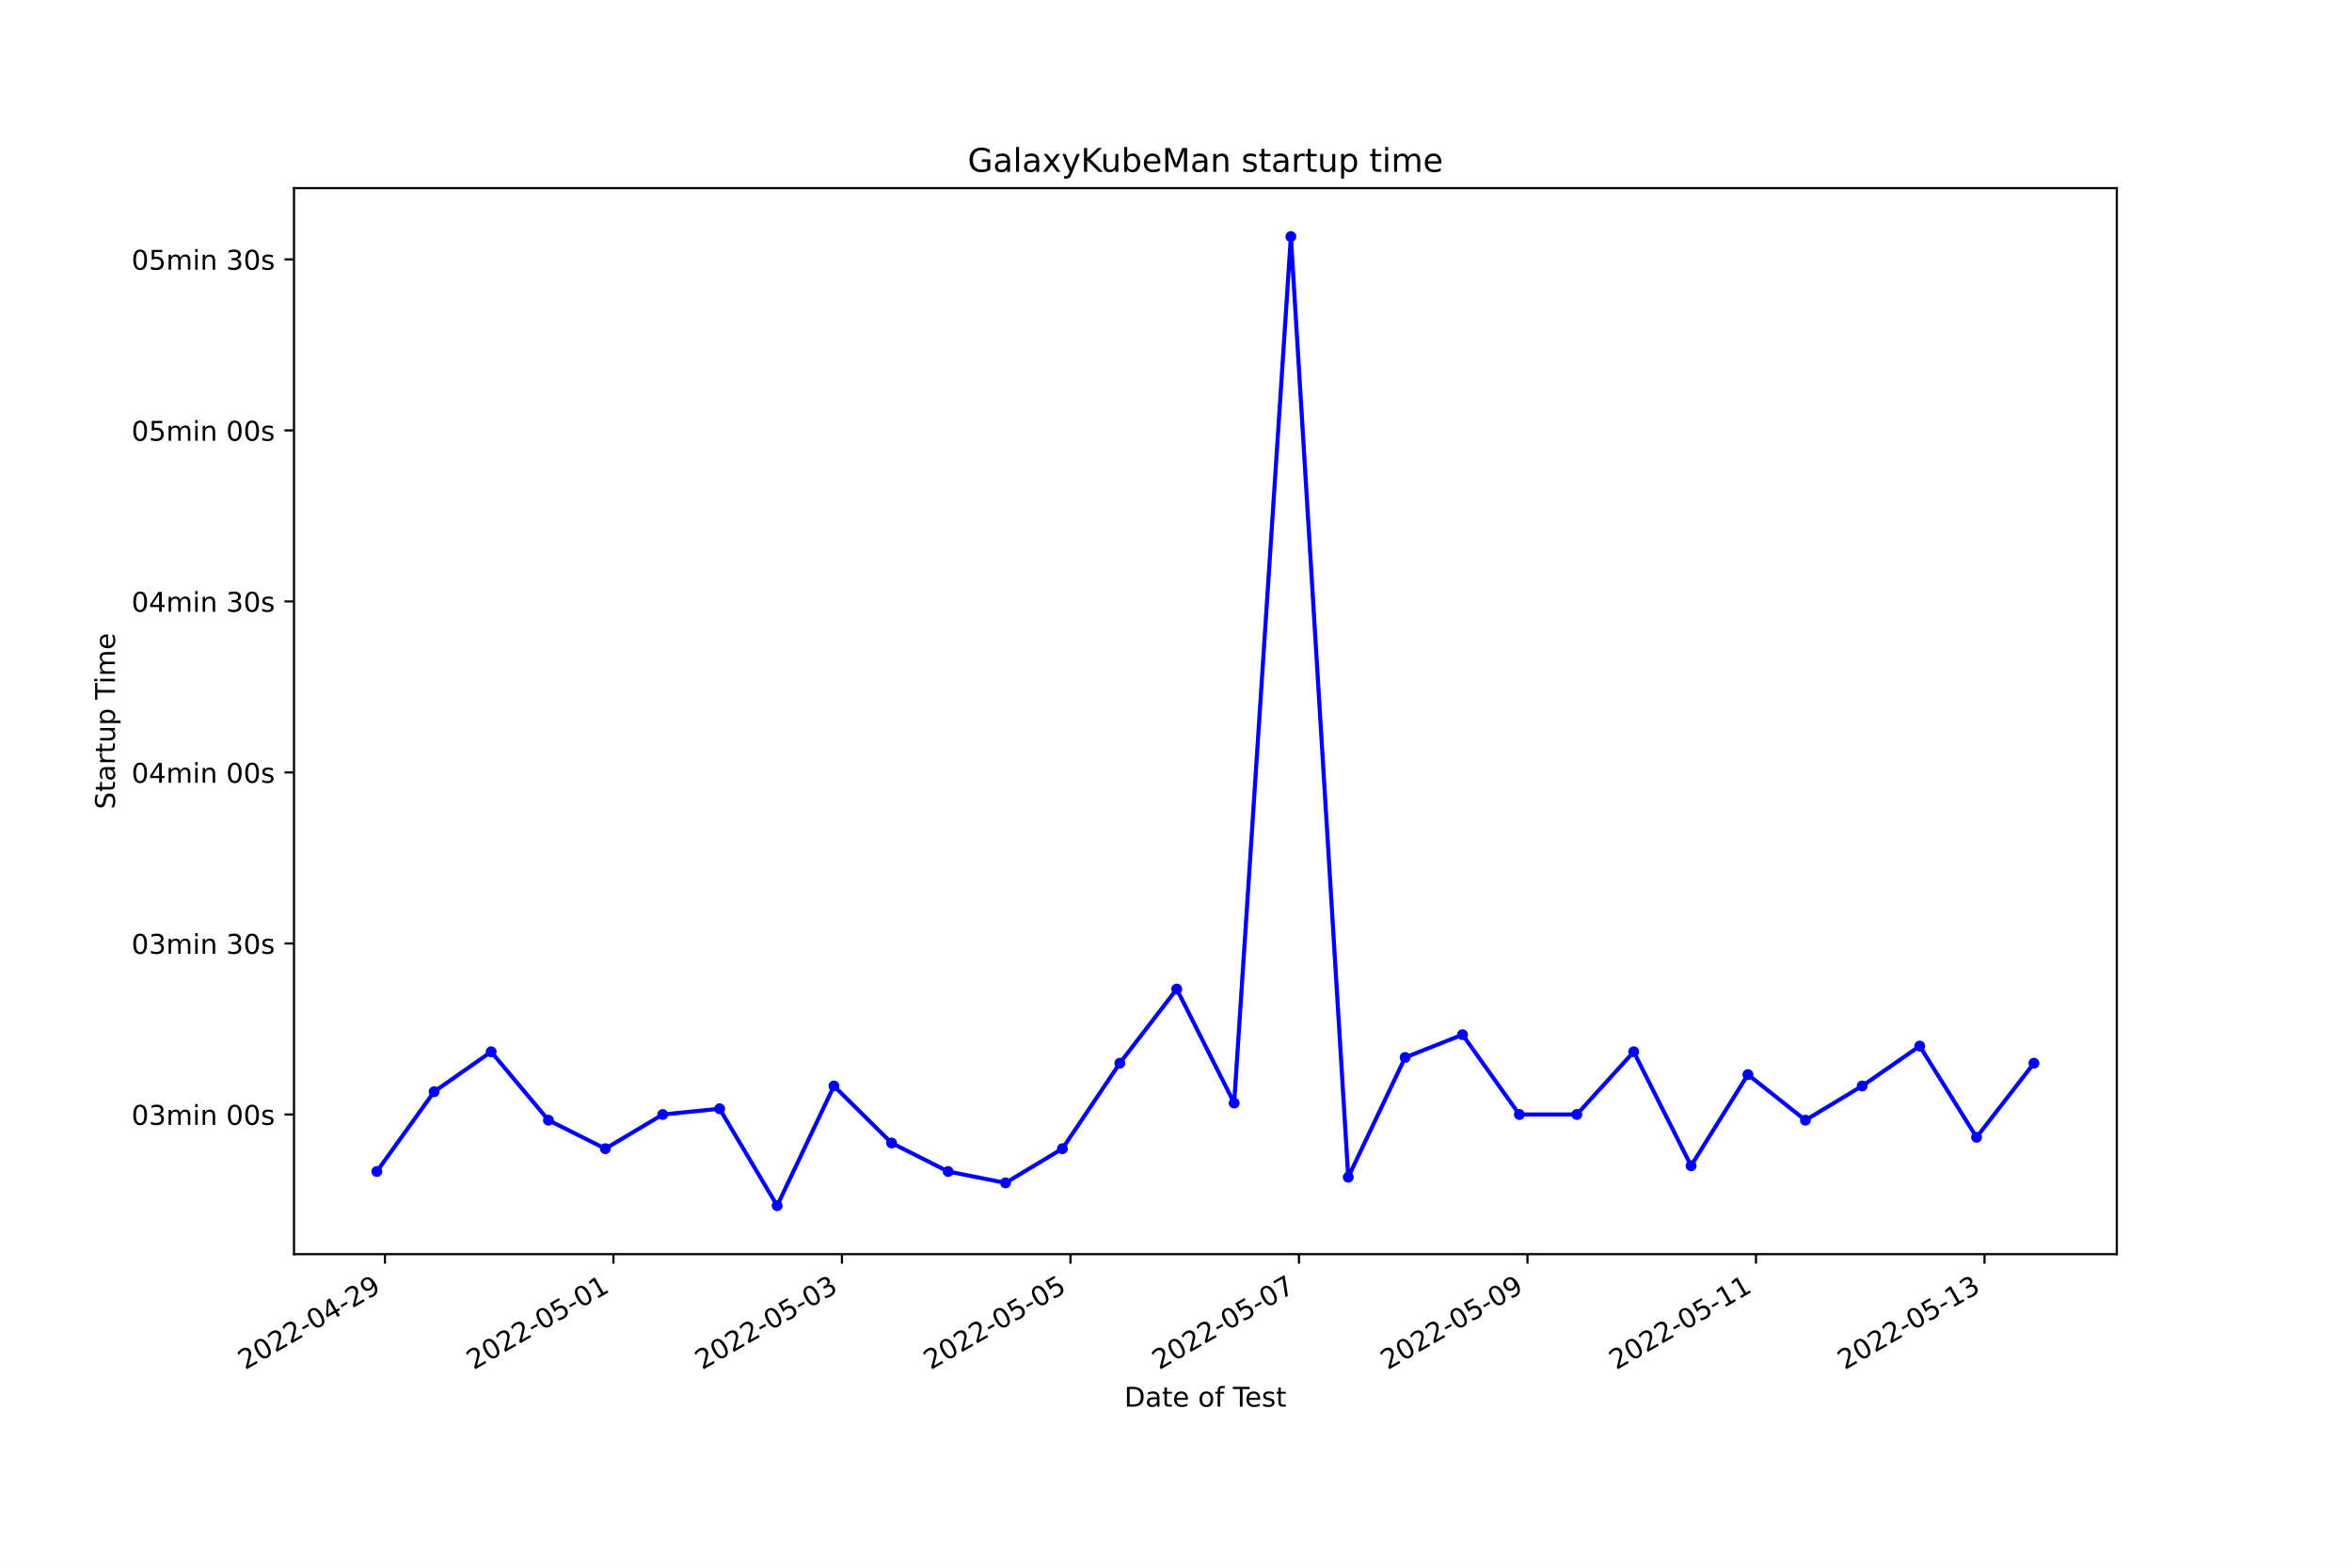
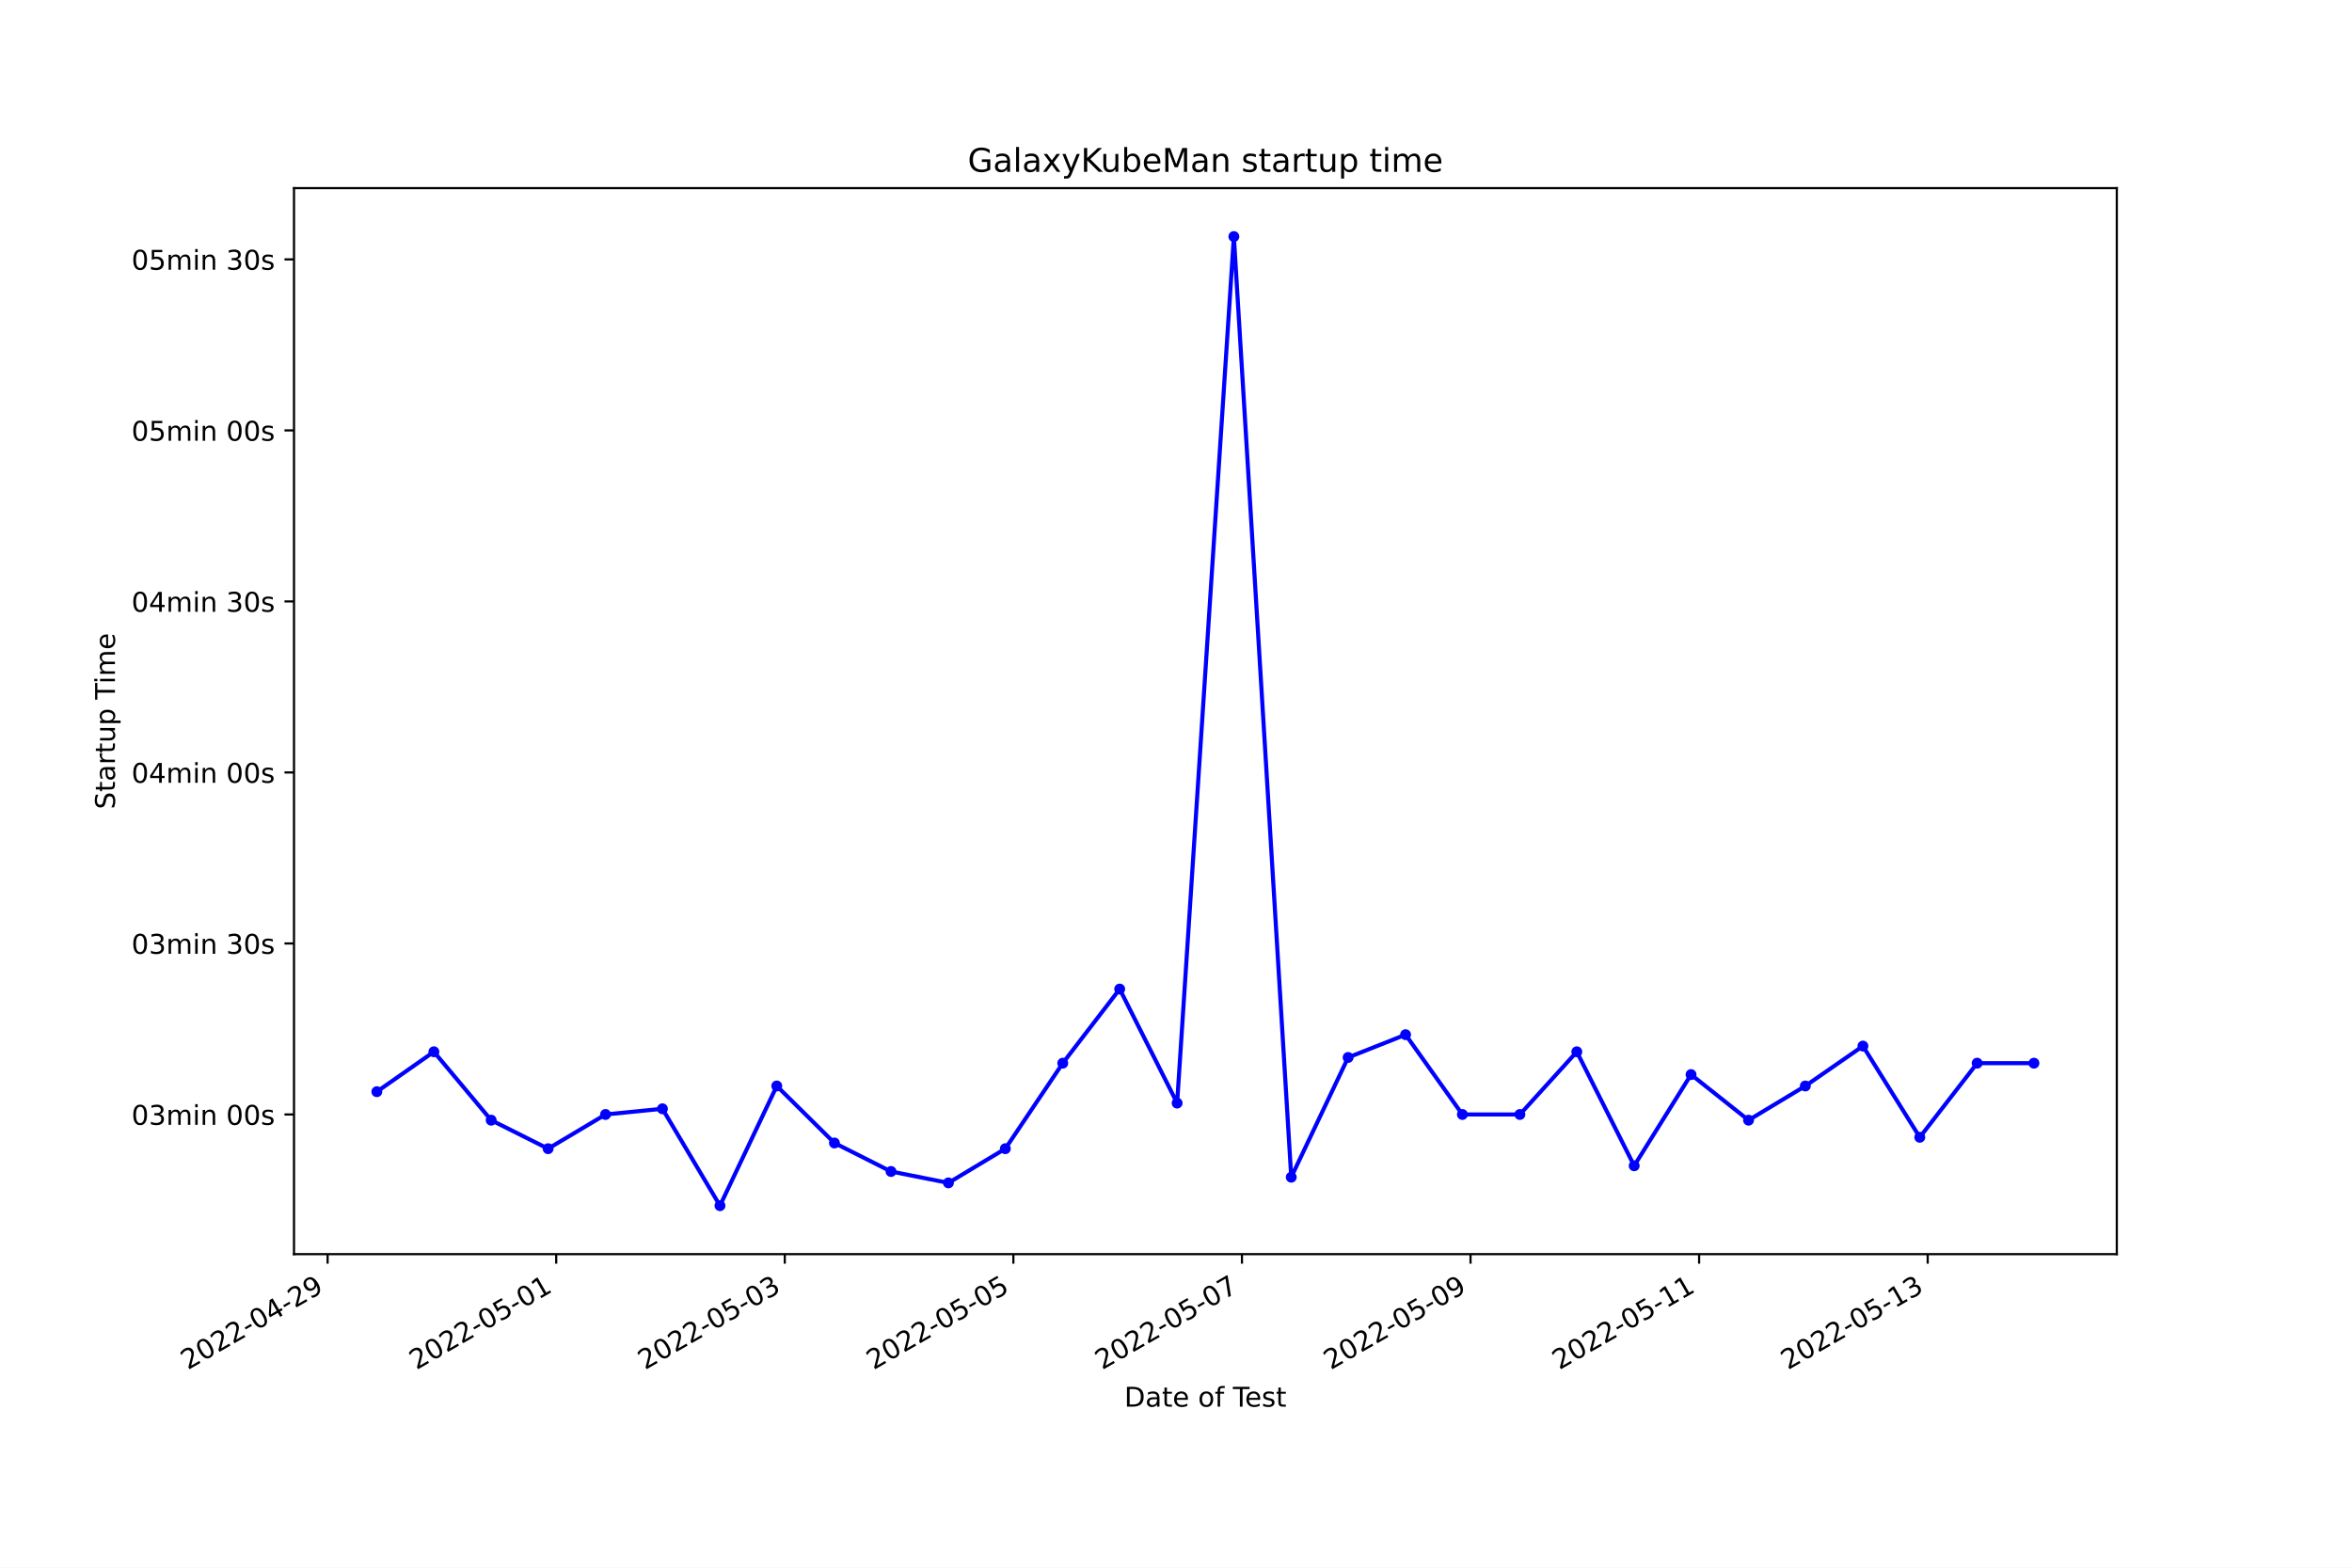
<svg xmlns="http://www.w3.org/2000/svg" xmlns:xlink="http://www.w3.org/1999/xlink" width="864pt" height="576pt" viewBox="0 0 864 576" version="1.1">
  <defs>
    <style type="text/css">*{stroke-linejoin: round; stroke-linecap: butt}</style>
  </defs>
  <g id="figure_1">
    <g id="patch_1">
      <path d="M 0 576  L 864 576  L 864 0  L 0 0  z " style="fill: #ffffff" />
    </g>
    <g id="axes_1">
      <g id="patch_2">
        <path d="M 108 460.8  L 777.6 460.8  L 777.6 69.12  L 108 69.12  z " style="fill: #ffffff" />
      </g>
      <g id="matplotlib.axis_1">
        <g id="xtick_1">
          <g id="line2d_1">
            <defs>
-               <path id="m12a37b051e" d="M 0 0  L 0 3.5  " style="stroke: #000000; stroke-width: 0.8" />
+               <path id="m18c5732f9f" d="M 0 0  L 0 3.5  " style="stroke: #000000; stroke-width: 0.8" />
            </defs>
            <g>
-               <use xlink:href="#m12a37b051e" x="141.403" y="460.8" style="stroke: #000000; stroke-width: 0.8" />
+               <use xlink:href="#m18c5732f9f" x="120.35" y="460.8" style="stroke: #000000; stroke-width: 0.8" />
            </g>
          </g>
          <g id="text_1">
-             <g transform="translate(90.03356 503.4383)rotate(-30)scale(0.1 -0.1)">
+             <g transform="translate(68.98043 503.4383)rotate(-30)scale(0.1 -0.1)">
              <defs>
                <path id="DejaVuSans-32" d="M 1228 531  L 3431 531  L 3431 0  L 469 0  L 469 531  Q 828 903 1448 1529  Q 2069 2156 2228 2338  Q 2531 2678 2651 2914  Q 2772 3150 2772 3378  Q 2772 3750 2511 3984  Q 2250 4219 1831 4219  Q 1534 4219 1204 4116  Q 875 4013 500 3803  L 500 4441  Q 881 4594 1212 4672  Q 1544 4750 1819 4750  Q 2544 4750 2975 4387  Q 3406 4025 3406 3419  Q 3406 3131 3298 2873  Q 3191 2616 2906 2266  Q 2828 2175 2409 1742  Q 1991 1309 1228 531  z " transform="scale(0.015625)" />
                <path id="DejaVuSans-30" d="M 2034 4250  Q 1547 4250 1301 3770  Q 1056 3291 1056 2328  Q 1056 1369 1301 889  Q 1547 409 2034 409  Q 2525 409 2770 889  Q 3016 1369 3016 2328  Q 3016 3291 2770 3770  Q 2525 4250 2034 4250  z M 2034 4750  Q 2819 4750 3233 4129  Q 3647 3509 3647 2328  Q 3647 1150 3233 529  Q 2819 -91 2034 -91  Q 1250 -91 836 529  Q 422 1150 422 2328  Q 422 3509 836 4129  Q 1250 4750 2034 4750  z " transform="scale(0.015625)" />
                <path id="DejaVuSans-2d" d="M 313 2009  L 1997 2009  L 1997 1497  L 313 1497  L 313 2009  z " transform="scale(0.015625)" />
                <path id="DejaVuSans-34" d="M 2419 4116  L 825 1625  L 2419 1625  L 2419 4116  z M 2253 4666  L 3047 4666  L 3047 1625  L 3713 1625  L 3713 1100  L 3047 1100  L 3047 0  L 2419 0  L 2419 1100  L 313 1100  L 313 1709  L 2253 4666  z " transform="scale(0.015625)" />
                <path id="DejaVuSans-39" d="M 703 97  L 703 672  Q 941 559 1184 500  Q 1428 441 1663 441  Q 2288 441 2617 861  Q 2947 1281 2994 2138  Q 2813 1869 2534 1725  Q 2256 1581 1919 1581  Q 1219 1581 811 2004  Q 403 2428 403 3163  Q 403 3881 828 4315  Q 1253 4750 1959 4750  Q 2769 4750 3195 4129  Q 3622 3509 3622 2328  Q 3622 1225 3098 567  Q 2575 -91 1691 -91  Q 1453 -91 1209 -44  Q 966 3 703 97  z M 1959 2075  Q 2384 2075 2632 2365  Q 2881 2656 2881 3163  Q 2881 3666 2632 3958  Q 2384 4250 1959 4250  Q 1534 4250 1286 3958  Q 1038 3666 1038 3163  Q 1038 2656 1286 2365  Q 1534 2075 1959 2075  z " transform="scale(0.015625)" />
              </defs>
              <use xlink:href="#DejaVuSans-32" />
              <use xlink:href="#DejaVuSans-30" x="63.623" />
              <use xlink:href="#DejaVuSans-32" x="127.246" />
              <use xlink:href="#DejaVuSans-32" x="190.869" />
              <use xlink:href="#DejaVuSans-2d" x="254.492" />
              <use xlink:href="#DejaVuSans-30" x="290.576" />
              <use xlink:href="#DejaVuSans-34" x="354.199" />
              <use xlink:href="#DejaVuSans-2d" x="417.822" />
              <use xlink:href="#DejaVuSans-32" x="453.906" />
              <use xlink:href="#DejaVuSans-39" x="517.529" />
            </g>
          </g>
        </g>
        <g id="xtick_2">
          <g id="line2d_2">
            <g>
-               <use xlink:href="#m12a37b051e" x="225.346" y="460.8" style="stroke: #000000; stroke-width: 0.8" />
+               <use xlink:href="#m18c5732f9f" x="204.319" y="460.8" style="stroke: #000000; stroke-width: 0.8" />
            </g>
          </g>
          <g id="text_2">
-             <g transform="translate(173.9761 503.4383)rotate(-30)scale(0.1 -0.1)">
+             <g transform="translate(152.9499 503.4383)rotate(-30)scale(0.1 -0.1)">
              <defs>
                <path id="DejaVuSans-35" d="M 691 4666  L 3169 4666  L 3169 4134  L 1269 4134  L 1269 2991  Q 1406 3038 1543 3061  Q 1681 3084 1819 3084  Q 2600 3084 3056 2656  Q 3513 2228 3513 1497  Q 3513 744 3044 326  Q 2575 -91 1722 -91  Q 1428 -91 1123 -41  Q 819 9 494 109  L 494 744  Q 775 591 1075 516  Q 1375 441 1709 441  Q 2250 441 2565 725  Q 2881 1009 2881 1497  Q 2881 1984 2565 2268  Q 2250 2553 1709 2553  Q 1456 2553 1204 2497  Q 953 2441 691 2322  L 691 4666  z " transform="scale(0.015625)" />
                <path id="DejaVuSans-31" d="M 794 531  L 1825 531  L 1825 4091  L 703 3866  L 703 4441  L 1819 4666  L 2450 4666  L 2450 531  L 3481 531  L 3481 0  L 794 0  L 794 531  z " transform="scale(0.015625)" />
              </defs>
              <use xlink:href="#DejaVuSans-32" />
              <use xlink:href="#DejaVuSans-30" x="63.623" />
              <use xlink:href="#DejaVuSans-32" x="127.246" />
              <use xlink:href="#DejaVuSans-32" x="190.869" />
              <use xlink:href="#DejaVuSans-2d" x="254.492" />
              <use xlink:href="#DejaVuSans-30" x="290.576" />
              <use xlink:href="#DejaVuSans-35" x="354.199" />
              <use xlink:href="#DejaVuSans-2d" x="417.822" />
              <use xlink:href="#DejaVuSans-30" x="453.906" />
              <use xlink:href="#DejaVuSans-31" x="517.529" />
            </g>
          </g>
        </g>
        <g id="xtick_3">
          <g id="line2d_3">
            <g>
-               <use xlink:href="#m12a37b051e" x="309.288" y="460.8" style="stroke: #000000; stroke-width: 0.8" />
+               <use xlink:href="#m18c5732f9f" x="288.289" y="460.8" style="stroke: #000000; stroke-width: 0.8" />
            </g>
          </g>
          <g id="text_3">
-             <g transform="translate(257.9187 503.4383)rotate(-30)scale(0.1 -0.1)">
+             <g transform="translate(236.9194 503.4383)rotate(-30)scale(0.1 -0.1)">
              <defs>
                <path id="DejaVuSans-33" d="M 2597 2516  Q 3050 2419 3304 2112  Q 3559 1806 3559 1356  Q 3559 666 3084 287  Q 2609 -91 1734 -91  Q 1441 -91 1130 -33  Q 819 25 488 141  L 488 750  Q 750 597 1062 519  Q 1375 441 1716 441  Q 2309 441 2620 675  Q 2931 909 2931 1356  Q 2931 1769 2642 2001  Q 2353 2234 1838 2234  L 1294 2234  L 1294 2753  L 1863 2753  Q 2328 2753 2575 2939  Q 2822 3125 2822 3475  Q 2822 3834 2567 4026  Q 2313 4219 1838 4219  Q 1578 4219 1281 4162  Q 984 4106 628 3988  L 628 4550  Q 988 4650 1302 4700  Q 1616 4750 1894 4750  Q 2613 4750 3031 4423  Q 3450 4097 3450 3541  Q 3450 3153 3228 2886  Q 3006 2619 2597 2516  z " transform="scale(0.015625)" />
              </defs>
              <use xlink:href="#DejaVuSans-32" />
              <use xlink:href="#DejaVuSans-30" x="63.623" />
              <use xlink:href="#DejaVuSans-32" x="127.246" />
              <use xlink:href="#DejaVuSans-32" x="190.869" />
              <use xlink:href="#DejaVuSans-2d" x="254.492" />
              <use xlink:href="#DejaVuSans-30" x="290.576" />
              <use xlink:href="#DejaVuSans-35" x="354.199" />
              <use xlink:href="#DejaVuSans-2d" x="417.822" />
              <use xlink:href="#DejaVuSans-30" x="453.906" />
              <use xlink:href="#DejaVuSans-33" x="517.529" />
            </g>
          </g>
        </g>
        <g id="xtick_4">
          <g id="line2d_4">
            <g>
-               <use xlink:href="#m12a37b051e" x="393.231" y="460.8" style="stroke: #000000; stroke-width: 0.8" />
+               <use xlink:href="#m18c5732f9f" x="372.258" y="460.8" style="stroke: #000000; stroke-width: 0.8" />
            </g>
          </g>
          <g id="text_4">
-             <g transform="translate(341.8612 503.4383)rotate(-30)scale(0.1 -0.1)">
+             <g transform="translate(320.8889 503.4383)rotate(-30)scale(0.1 -0.1)">
              <use xlink:href="#DejaVuSans-32" />
              <use xlink:href="#DejaVuSans-30" x="63.623" />
              <use xlink:href="#DejaVuSans-32" x="127.246" />
              <use xlink:href="#DejaVuSans-32" x="190.869" />
              <use xlink:href="#DejaVuSans-2d" x="254.492" />
              <use xlink:href="#DejaVuSans-30" x="290.576" />
              <use xlink:href="#DejaVuSans-35" x="354.199" />
              <use xlink:href="#DejaVuSans-2d" x="417.822" />
              <use xlink:href="#DejaVuSans-30" x="453.906" />
              <use xlink:href="#DejaVuSans-35" x="517.529" />
            </g>
          </g>
        </g>
        <g id="xtick_5">
          <g id="line2d_5">
            <g>
-               <use xlink:href="#m12a37b051e" x="477.173" y="460.8" style="stroke: #000000; stroke-width: 0.8" />
+               <use xlink:href="#m18c5732f9f" x="456.228" y="460.8" style="stroke: #000000; stroke-width: 0.8" />
            </g>
          </g>
          <g id="text_5">
-             <g transform="translate(425.8038 503.4383)rotate(-30)scale(0.1 -0.1)">
+             <g transform="translate(404.8584 503.4383)rotate(-30)scale(0.1 -0.1)">
              <defs>
                <path id="DejaVuSans-37" d="M 525 4666  L 3525 4666  L 3525 4397  L 1831 0  L 1172 0  L 2766 4134  L 525 4134  L 525 4666  z " transform="scale(0.015625)" />
              </defs>
              <use xlink:href="#DejaVuSans-32" />
              <use xlink:href="#DejaVuSans-30" x="63.623" />
              <use xlink:href="#DejaVuSans-32" x="127.246" />
              <use xlink:href="#DejaVuSans-32" x="190.869" />
              <use xlink:href="#DejaVuSans-2d" x="254.492" />
              <use xlink:href="#DejaVuSans-30" x="290.576" />
              <use xlink:href="#DejaVuSans-35" x="354.199" />
              <use xlink:href="#DejaVuSans-2d" x="417.822" />
              <use xlink:href="#DejaVuSans-30" x="453.906" />
              <use xlink:href="#DejaVuSans-37" x="517.529" />
            </g>
          </g>
        </g>
        <g id="xtick_6">
          <g id="line2d_6">
            <g>
-               <use xlink:href="#m12a37b051e" x="561.116" y="460.8" style="stroke: #000000; stroke-width: 0.8" />
+               <use xlink:href="#m18c5732f9f" x="540.197" y="460.8" style="stroke: #000000; stroke-width: 0.8" />
            </g>
          </g>
          <g id="text_6">
-             <g transform="translate(509.7463 503.4383)rotate(-30)scale(0.1 -0.1)">
+             <g transform="translate(488.8279 503.4383)rotate(-30)scale(0.1 -0.1)">
              <use xlink:href="#DejaVuSans-32" />
              <use xlink:href="#DejaVuSans-30" x="63.623" />
              <use xlink:href="#DejaVuSans-32" x="127.246" />
              <use xlink:href="#DejaVuSans-32" x="190.869" />
              <use xlink:href="#DejaVuSans-2d" x="254.492" />
              <use xlink:href="#DejaVuSans-30" x="290.576" />
              <use xlink:href="#DejaVuSans-35" x="354.199" />
              <use xlink:href="#DejaVuSans-2d" x="417.822" />
              <use xlink:href="#DejaVuSans-30" x="453.906" />
              <use xlink:href="#DejaVuSans-39" x="517.529" />
            </g>
          </g>
        </g>
        <g id="xtick_7">
          <g id="line2d_7">
            <g>
-               <use xlink:href="#m12a37b051e" x="645.058" y="460.8" style="stroke: #000000; stroke-width: 0.8" />
+               <use xlink:href="#m18c5732f9f" x="624.167" y="460.8" style="stroke: #000000; stroke-width: 0.8" />
            </g>
          </g>
          <g id="text_7">
-             <g transform="translate(593.6889 503.4383)rotate(-30)scale(0.1 -0.1)">
+             <g transform="translate(572.7974 503.4383)rotate(-30)scale(0.1 -0.1)">
              <use xlink:href="#DejaVuSans-32" />
              <use xlink:href="#DejaVuSans-30" x="63.623" />
              <use xlink:href="#DejaVuSans-32" x="127.246" />
              <use xlink:href="#DejaVuSans-32" x="190.869" />
              <use xlink:href="#DejaVuSans-2d" x="254.492" />
              <use xlink:href="#DejaVuSans-30" x="290.576" />
              <use xlink:href="#DejaVuSans-35" x="354.199" />
              <use xlink:href="#DejaVuSans-2d" x="417.822" />
              <use xlink:href="#DejaVuSans-31" x="453.906" />
              <use xlink:href="#DejaVuSans-31" x="517.529" />
            </g>
          </g>
        </g>
        <g id="xtick_8">
          <g id="line2d_8">
            <g>
-               <use xlink:href="#m12a37b051e" x="729.001" y="460.8" style="stroke: #000000; stroke-width: 0.8" />
+               <use xlink:href="#m18c5732f9f" x="708.136" y="460.8" style="stroke: #000000; stroke-width: 0.8" />
            </g>
          </g>
          <g id="text_8">
-             <g transform="translate(677.6314 503.4383)rotate(-30)scale(0.1 -0.1)">
+             <g transform="translate(656.7668 503.4383)rotate(-30)scale(0.1 -0.1)">
              <use xlink:href="#DejaVuSans-32" />
              <use xlink:href="#DejaVuSans-30" x="63.623" />
              <use xlink:href="#DejaVuSans-32" x="127.246" />
              <use xlink:href="#DejaVuSans-32" x="190.869" />
              <use xlink:href="#DejaVuSans-2d" x="254.492" />
              <use xlink:href="#DejaVuSans-30" x="290.576" />
              <use xlink:href="#DejaVuSans-35" x="354.199" />
              <use xlink:href="#DejaVuSans-2d" x="417.822" />
              <use xlink:href="#DejaVuSans-31" x="453.906" />
              <use xlink:href="#DejaVuSans-33" x="517.529" />
            </g>
          </g>
        </g>
        <g id="text_9">
          <g transform="translate(413.0063 516.8378)scale(0.1 -0.1)">
            <defs>
              <path id="DejaVuSans-44" d="M 1259 4147  L 1259 519  L 2022 519  Q 2988 519 3436 956  Q 3884 1394 3884 2338  Q 3884 3275 3436 3711  Q 2988 4147 2022 4147  L 1259 4147  z M 628 4666  L 1925 4666  Q 3281 4666 3915 4102  Q 4550 3538 4550 2338  Q 4550 1131 3912 565  Q 3275 0 1925 0  L 628 0  L 628 4666  z " transform="scale(0.015625)" />
              <path id="DejaVuSans-61" d="M 2194 1759  Q 1497 1759 1228 1600  Q 959 1441 959 1056  Q 959 750 1161 570  Q 1363 391 1709 391  Q 2188 391 2477 730  Q 2766 1069 2766 1631  L 2766 1759  L 2194 1759  z M 3341 1997  L 3341 0  L 2766 0  L 2766 531  Q 2569 213 2275 61  Q 1981 -91 1556 -91  Q 1019 -91 701 211  Q 384 513 384 1019  Q 384 1609 779 1909  Q 1175 2209 1959 2209  L 2766 2209  L 2766 2266  Q 2766 2663 2505 2880  Q 2244 3097 1772 3097  Q 1472 3097 1187 3025  Q 903 2953 641 2809  L 641 3341  Q 956 3463 1253 3523  Q 1550 3584 1831 3584  Q 2591 3584 2966 3190  Q 3341 2797 3341 1997  z " transform="scale(0.015625)" />
              <path id="DejaVuSans-74" d="M 1172 4494  L 1172 3500  L 2356 3500  L 2356 3053  L 1172 3053  L 1172 1153  Q 1172 725 1289 603  Q 1406 481 1766 481  L 2356 481  L 2356 0  L 1766 0  Q 1100 0 847 248  Q 594 497 594 1153  L 594 3053  L 172 3053  L 172 3500  L 594 3500  L 594 4494  L 1172 4494  z " transform="scale(0.015625)" />
              <path id="DejaVuSans-65" d="M 3597 1894  L 3597 1613  L 953 1613  Q 991 1019 1311 708  Q 1631 397 2203 397  Q 2534 397 2845 478  Q 3156 559 3463 722  L 3463 178  Q 3153 47 2828 -22  Q 2503 -91 2169 -91  Q 1331 -91 842 396  Q 353 884 353 1716  Q 353 2575 817 3079  Q 1281 3584 2069 3584  Q 2775 3584 3186 3129  Q 3597 2675 3597 1894  z M 3022 2063  Q 3016 2534 2758 2815  Q 2500 3097 2075 3097  Q 1594 3097 1305 2825  Q 1016 2553 972 2059  L 3022 2063  z " transform="scale(0.015625)" />
              <path id="DejaVuSans-20" transform="scale(0.015625)" />
              <path id="DejaVuSans-6f" d="M 1959 3097  Q 1497 3097 1228 2736  Q 959 2375 959 1747  Q 959 1119 1226 758  Q 1494 397 1959 397  Q 2419 397 2687 759  Q 2956 1122 2956 1747  Q 2956 2369 2687 2733  Q 2419 3097 1959 3097  z M 1959 3584  Q 2709 3584 3137 3096  Q 3566 2609 3566 1747  Q 3566 888 3137 398  Q 2709 -91 1959 -91  Q 1206 -91 779 398  Q 353 888 353 1747  Q 353 2609 779 3096  Q 1206 3584 1959 3584  z " transform="scale(0.015625)" />
              <path id="DejaVuSans-66" d="M 2375 4863  L 2375 4384  L 1825 4384  Q 1516 4384 1395 4259  Q 1275 4134 1275 3809  L 1275 3500  L 2222 3500  L 2222 3053  L 1275 3053  L 1275 0  L 697 0  L 697 3053  L 147 3053  L 147 3500  L 697 3500  L 697 3744  Q 697 4328 969 4595  Q 1241 4863 1831 4863  L 2375 4863  z " transform="scale(0.015625)" />
              <path id="DejaVuSans-54" d="M -19 4666  L 3928 4666  L 3928 4134  L 2272 4134  L 2272 0  L 1638 0  L 1638 4134  L -19 4134  L -19 4666  z " transform="scale(0.015625)" />
              <path id="DejaVuSans-73" d="M 2834 3397  L 2834 2853  Q 2591 2978 2328 3040  Q 2066 3103 1784 3103  Q 1356 3103 1142 2972  Q 928 2841 928 2578  Q 928 2378 1081 2264  Q 1234 2150 1697 2047  L 1894 2003  Q 2506 1872 2764 1633  Q 3022 1394 3022 966  Q 3022 478 2636 193  Q 2250 -91 1575 -91  Q 1294 -91 989 -36  Q 684 19 347 128  L 347 722  Q 666 556 975 473  Q 1284 391 1588 391  Q 1994 391 2212 530  Q 2431 669 2431 922  Q 2431 1156 2273 1281  Q 2116 1406 1581 1522  L 1381 1569  Q 847 1681 609 1914  Q 372 2147 372 2553  Q 372 3047 722 3315  Q 1072 3584 1716 3584  Q 2034 3584 2315 3537  Q 2597 3491 2834 3397  z " transform="scale(0.015625)" />
            </defs>
            <use xlink:href="#DejaVuSans-44" />
            <use xlink:href="#DejaVuSans-61" x="77.002" />
            <use xlink:href="#DejaVuSans-74" x="138.281" />
            <use xlink:href="#DejaVuSans-65" x="177.49" />
            <use xlink:href="#DejaVuSans-20" x="239.014" />
            <use xlink:href="#DejaVuSans-6f" x="270.801" />
            <use xlink:href="#DejaVuSans-66" x="331.982" />
            <use xlink:href="#DejaVuSans-20" x="367.188" />
            <use xlink:href="#DejaVuSans-54" x="398.975" />
            <use xlink:href="#DejaVuSans-65" x="443.059" />
            <use xlink:href="#DejaVuSans-73" x="504.582" />
            <use xlink:href="#DejaVuSans-74" x="556.682" />
          </g>
        </g>
      </g>
      <g id="matplotlib.axis_2">
        <g id="ytick_1">
          <g id="line2d_9">
            <defs>
-               <path id="m91b7fdcc3b" d="M 0 0  L -3.5 0  " style="stroke: #000000; stroke-width: 0.8" />
+               <path id="mf2bb8c70f7" d="M 0 0  L -3.5 0  " style="stroke: #000000; stroke-width: 0.8" />
            </defs>
            <g>
-               <use xlink:href="#m91b7fdcc3b" x="108" y="409.484" style="stroke: #000000; stroke-width: 0.8" />
+               <use xlink:href="#mf2bb8c70f7" x="108" y="409.484" style="stroke: #000000; stroke-width: 0.8" />
            </g>
          </g>
          <g id="text_10">
            <g transform="translate(48.30625 413.2829)scale(0.1 -0.1)">
              <defs>
                <path id="DejaVuSans-6d" d="M 3328 2828  Q 3544 3216 3844 3400  Q 4144 3584 4550 3584  Q 5097 3584 5394 3201  Q 5691 2819 5691 2113  L 5691 0  L 5113 0  L 5113 2094  Q 5113 2597 4934 2840  Q 4756 3084 4391 3084  Q 3944 3084 3684 2787  Q 3425 2491 3425 1978  L 3425 0  L 2847 0  L 2847 2094  Q 2847 2600 2669 2842  Q 2491 3084 2119 3084  Q 1678 3084 1418 2786  Q 1159 2488 1159 1978  L 1159 0  L 581 0  L 581 3500  L 1159 3500  L 1159 2956  Q 1356 3278 1631 3431  Q 1906 3584 2284 3584  Q 2666 3584 2933 3390  Q 3200 3197 3328 2828  z " transform="scale(0.015625)" />
                <path id="DejaVuSans-69" d="M 603 3500  L 1178 3500  L 1178 0  L 603 0  L 603 3500  z M 603 4863  L 1178 4863  L 1178 4134  L 603 4134  L 603 4863  z " transform="scale(0.015625)" />
                <path id="DejaVuSans-6e" d="M 3513 2113  L 3513 0  L 2938 0  L 2938 2094  Q 2938 2591 2744 2837  Q 2550 3084 2163 3084  Q 1697 3084 1428 2787  Q 1159 2491 1159 1978  L 1159 0  L 581 0  L 581 3500  L 1159 3500  L 1159 2956  Q 1366 3272 1645 3428  Q 1925 3584 2291 3584  Q 2894 3584 3203 3211  Q 3513 2838 3513 2113  z " transform="scale(0.015625)" />
              </defs>
              <use xlink:href="#DejaVuSans-30" />
              <use xlink:href="#DejaVuSans-33" x="63.623" />
              <use xlink:href="#DejaVuSans-6d" x="127.246" />
              <use xlink:href="#DejaVuSans-69" x="224.658" />
              <use xlink:href="#DejaVuSans-6e" x="252.441" />
              <use xlink:href="#DejaVuSans-20" x="315.82" />
              <use xlink:href="#DejaVuSans-30" x="347.607" />
              <use xlink:href="#DejaVuSans-30" x="411.23" />
              <use xlink:href="#DejaVuSans-73" x="474.854" />
            </g>
          </g>
        </g>
        <g id="ytick_2">
          <g id="line2d_10">
            <g>
-               <use xlink:href="#m91b7fdcc3b" x="108" y="346.647" style="stroke: #000000; stroke-width: 0.8" />
+               <use xlink:href="#mf2bb8c70f7" x="108" y="346.647" style="stroke: #000000; stroke-width: 0.8" />
            </g>
          </g>
          <g id="text_11">
            <g transform="translate(48.30625 350.4465)scale(0.1 -0.1)">
              <use xlink:href="#DejaVuSans-30" />
              <use xlink:href="#DejaVuSans-33" x="63.623" />
              <use xlink:href="#DejaVuSans-6d" x="127.246" />
              <use xlink:href="#DejaVuSans-69" x="224.658" />
              <use xlink:href="#DejaVuSans-6e" x="252.441" />
              <use xlink:href="#DejaVuSans-20" x="315.82" />
              <use xlink:href="#DejaVuSans-33" x="347.607" />
              <use xlink:href="#DejaVuSans-30" x="411.23" />
              <use xlink:href="#DejaVuSans-73" x="474.854" />
            </g>
          </g>
        </g>
        <g id="ytick_3">
          <g id="line2d_11">
            <g>
-               <use xlink:href="#m91b7fdcc3b" x="108" y="283.811" style="stroke: #000000; stroke-width: 0.8" />
+               <use xlink:href="#mf2bb8c70f7" x="108" y="283.811" style="stroke: #000000; stroke-width: 0.8" />
            </g>
          </g>
          <g id="text_12">
            <g transform="translate(48.30625 287.6101)scale(0.1 -0.1)">
              <use xlink:href="#DejaVuSans-30" />
              <use xlink:href="#DejaVuSans-34" x="63.623" />
              <use xlink:href="#DejaVuSans-6d" x="127.246" />
              <use xlink:href="#DejaVuSans-69" x="224.658" />
              <use xlink:href="#DejaVuSans-6e" x="252.441" />
              <use xlink:href="#DejaVuSans-20" x="315.82" />
              <use xlink:href="#DejaVuSans-30" x="347.607" />
              <use xlink:href="#DejaVuSans-30" x="411.23" />
              <use xlink:href="#DejaVuSans-73" x="474.854" />
            </g>
          </g>
        </g>
        <g id="ytick_4">
          <g id="line2d_12">
            <g>
-               <use xlink:href="#m91b7fdcc3b" x="108" y="220.975" style="stroke: #000000; stroke-width: 0.8" />
+               <use xlink:href="#mf2bb8c70f7" x="108" y="220.975" style="stroke: #000000; stroke-width: 0.8" />
            </g>
          </g>
          <g id="text_13">
            <g transform="translate(48.30625 224.7738)scale(0.1 -0.1)">
              <use xlink:href="#DejaVuSans-30" />
              <use xlink:href="#DejaVuSans-34" x="63.623" />
              <use xlink:href="#DejaVuSans-6d" x="127.246" />
              <use xlink:href="#DejaVuSans-69" x="224.658" />
              <use xlink:href="#DejaVuSans-6e" x="252.441" />
              <use xlink:href="#DejaVuSans-20" x="315.82" />
              <use xlink:href="#DejaVuSans-33" x="347.607" />
              <use xlink:href="#DejaVuSans-30" x="411.23" />
              <use xlink:href="#DejaVuSans-73" x="474.854" />
            </g>
          </g>
        </g>
        <g id="ytick_5">
          <g id="line2d_13">
            <g>
-               <use xlink:href="#m91b7fdcc3b" x="108" y="158.138" style="stroke: #000000; stroke-width: 0.8" />
+               <use xlink:href="#mf2bb8c70f7" x="108" y="158.138" style="stroke: #000000; stroke-width: 0.8" />
            </g>
          </g>
          <g id="text_14">
            <g transform="translate(48.30625 161.9374)scale(0.1 -0.1)">
              <use xlink:href="#DejaVuSans-30" />
              <use xlink:href="#DejaVuSans-35" x="63.623" />
              <use xlink:href="#DejaVuSans-6d" x="127.246" />
              <use xlink:href="#DejaVuSans-69" x="224.658" />
              <use xlink:href="#DejaVuSans-6e" x="252.441" />
              <use xlink:href="#DejaVuSans-20" x="315.82" />
              <use xlink:href="#DejaVuSans-30" x="347.607" />
              <use xlink:href="#DejaVuSans-30" x="411.23" />
              <use xlink:href="#DejaVuSans-73" x="474.854" />
            </g>
          </g>
        </g>
        <g id="ytick_6">
          <g id="line2d_14">
            <g>
-               <use xlink:href="#m91b7fdcc3b" x="108" y="95.302" style="stroke: #000000; stroke-width: 0.8" />
+               <use xlink:href="#mf2bb8c70f7" x="108" y="95.302" style="stroke: #000000; stroke-width: 0.8" />
            </g>
          </g>
          <g id="text_15">
            <g transform="translate(48.30625 99.10104)scale(0.1 -0.1)">
              <use xlink:href="#DejaVuSans-30" />
              <use xlink:href="#DejaVuSans-35" x="63.623" />
              <use xlink:href="#DejaVuSans-6d" x="127.246" />
              <use xlink:href="#DejaVuSans-69" x="224.658" />
              <use xlink:href="#DejaVuSans-6e" x="252.441" />
              <use xlink:href="#DejaVuSans-20" x="315.82" />
              <use xlink:href="#DejaVuSans-33" x="347.607" />
              <use xlink:href="#DejaVuSans-30" x="411.23" />
              <use xlink:href="#DejaVuSans-73" x="474.854" />
            </g>
          </g>
        </g>
        <g id="text_16">
          <g transform="translate(42.22656 297.3397)rotate(-90)scale(0.1 -0.1)">
            <defs>
              <path id="DejaVuSans-53" d="M 3425 4513  L 3425 3897  Q 3066 4069 2747 4153  Q 2428 4238 2131 4238  Q 1616 4238 1336 4038  Q 1056 3838 1056 3469  Q 1056 3159 1242 3001  Q 1428 2844 1947 2747  L 2328 2669  Q 3034 2534 3370 2195  Q 3706 1856 3706 1288  Q 3706 609 3251 259  Q 2797 -91 1919 -91  Q 1588 -91 1214 -16  Q 841 59 441 206  L 441 856  Q 825 641 1194 531  Q 1563 422 1919 422  Q 2459 422 2753 634  Q 3047 847 3047 1241  Q 3047 1584 2836 1778  Q 2625 1972 2144 2069  L 1759 2144  Q 1053 2284 737 2584  Q 422 2884 422 3419  Q 422 4038 858 4394  Q 1294 4750 2059 4750  Q 2388 4750 2728 4690  Q 3069 4631 3425 4513  z " transform="scale(0.015625)" />
              <path id="DejaVuSans-72" d="M 2631 2963  Q 2534 3019 2420 3045  Q 2306 3072 2169 3072  Q 1681 3072 1420 2755  Q 1159 2438 1159 1844  L 1159 0  L 581 0  L 581 3500  L 1159 3500  L 1159 2956  Q 1341 3275 1631 3429  Q 1922 3584 2338 3584  Q 2397 3584 2469 3576  Q 2541 3569 2628 3553  L 2631 2963  z " transform="scale(0.015625)" />
              <path id="DejaVuSans-75" d="M 544 1381  L 544 3500  L 1119 3500  L 1119 1403  Q 1119 906 1312 657  Q 1506 409 1894 409  Q 2359 409 2629 706  Q 2900 1003 2900 1516  L 2900 3500  L 3475 3500  L 3475 0  L 2900 0  L 2900 538  Q 2691 219 2414 64  Q 2138 -91 1772 -91  Q 1169 -91 856 284  Q 544 659 544 1381  z M 1991 3584  L 1991 3584  z " transform="scale(0.015625)" />
              <path id="DejaVuSans-70" d="M 1159 525  L 1159 -1331  L 581 -1331  L 581 3500  L 1159 3500  L 1159 2969  Q 1341 3281 1617 3432  Q 1894 3584 2278 3584  Q 2916 3584 3314 3078  Q 3713 2572 3713 1747  Q 3713 922 3314 415  Q 2916 -91 2278 -91  Q 1894 -91 1617 61  Q 1341 213 1159 525  z M 3116 1747  Q 3116 2381 2855 2742  Q 2594 3103 2138 3103  Q 1681 3103 1420 2742  Q 1159 2381 1159 1747  Q 1159 1113 1420 752  Q 1681 391 2138 391  Q 2594 391 2855 752  Q 3116 1113 3116 1747  z " transform="scale(0.015625)" />
            </defs>
            <use xlink:href="#DejaVuSans-53" />
            <use xlink:href="#DejaVuSans-74" x="63.477" />
            <use xlink:href="#DejaVuSans-61" x="102.686" />
            <use xlink:href="#DejaVuSans-72" x="163.965" />
            <use xlink:href="#DejaVuSans-74" x="205.078" />
            <use xlink:href="#DejaVuSans-75" x="244.287" />
            <use xlink:href="#DejaVuSans-70" x="307.666" />
            <use xlink:href="#DejaVuSans-20" x="371.143" />
            <use xlink:href="#DejaVuSans-54" x="402.93" />
            <use xlink:href="#DejaVuSans-69" x="460.889" />
            <use xlink:href="#DejaVuSans-6d" x="488.672" />
            <use xlink:href="#DejaVuSans-65" x="586.084" />
          </g>
        </g>
      </g>
      <g id="line2d_15">
-         <path d="M 747.164 390.633  L 726.09 417.862  L 705.212 384.349  L 684.057 399.011  L 663.209 411.578  L 642.093 394.822  L 621.213 428.335  L 600.144 386.444  L 579.239 409.484  L 558.129 409.484  L 537.26 380.16  L 516.164 388.538  L 495.276 432.524  L 474.203 86.924  L 453.367 405.295  L 432.275 363.404  L 411.368 390.633  L 390.276 422.051  L 369.379 434.618  L 348.3 430.429  L 327.522 419.956  L 306.346 399.011  L 285.492 442.996  L 264.35 407.389  L 243.462 409.484  L 222.374 422.051  L 201.467 411.578  L 180.427 386.444  L 159.484 401.105  L 138.436 430.429  " clip-path="url(#pf50f03fa38)" style="fill: none; stroke: #0000ff; stroke-width: 1.5; stroke-linecap: square" />
+         <path d="M 747.164 390.633  L 726.305 390.633  L 705.225 417.862  L 684.34 384.349  L 663.178 399.011  L 642.323 411.578  L 621.2 394.822  L 600.314 428.335  L 579.238 386.444  L 558.327 409.484  L 537.209 409.484  L 516.334 380.16  L 495.231 388.538  L 474.336 432.524  L 453.257 86.924  L 432.414 405.295  L 411.315 363.404  L 390.401 390.633  L 369.303 422.051  L 348.399 434.618  L 327.313 430.429  L 306.528 419.956  L 285.346 399.011  L 264.485 442.996  L 243.337 407.389  L 222.441 409.484  L 201.347 422.051  L 180.433 411.578  L 159.386 386.444  L 138.436 401.105  " clip-path="url(#p06ee29231b)" style="fill: none; stroke: #0000ff; stroke-width: 1.5; stroke-linecap: square" />
        <defs>
-           <path id="mebbfd0d5ed" d="M 0 1.5  C 0.398 1.5 0.779 1.342 1.061 1.061  C 1.342 0.779 1.5 0.398 1.5 0  C 1.5 -0.398 1.342 -0.779 1.061 -1.061  C 0.779 -1.342 0.398 -1.5 0 -1.5  C -0.398 -1.5 -0.779 -1.342 -1.061 -1.061  C -1.342 -0.779 -1.5 -0.398 -1.5 0  C -1.5 0.398 -1.342 0.779 -1.061 1.061  C -0.779 1.342 -0.398 1.5 0 1.5  z " style="stroke: #0000ff" />
+           <path id="mfedb32ddae" d="M 0 1.5  C 0.398 1.5 0.779 1.342 1.061 1.061  C 1.342 0.779 1.5 0.398 1.5 0  C 1.5 -0.398 1.342 -0.779 1.061 -1.061  C 0.779 -1.342 0.398 -1.5 0 -1.5  C -0.398 -1.5 -0.779 -1.342 -1.061 -1.061  C -1.342 -0.779 -1.5 -0.398 -1.5 0  C -1.5 0.398 -1.342 0.779 -1.061 1.061  C -0.779 1.342 -0.398 1.5 0 1.5  z " style="stroke: #0000ff" />
        </defs>
-         <g clip-path="url(#pf50f03fa38)">
-           <use xlink:href="#mebbfd0d5ed" x="747.164" y="390.633" style="fill: #0000ff; stroke: #0000ff" />
-           <use xlink:href="#mebbfd0d5ed" x="726.09" y="417.862" style="fill: #0000ff; stroke: #0000ff" />
-           <use xlink:href="#mebbfd0d5ed" x="705.212" y="384.349" style="fill: #0000ff; stroke: #0000ff" />
-           <use xlink:href="#mebbfd0d5ed" x="684.057" y="399.011" style="fill: #0000ff; stroke: #0000ff" />
-           <use xlink:href="#mebbfd0d5ed" x="663.209" y="411.578" style="fill: #0000ff; stroke: #0000ff" />
-           <use xlink:href="#mebbfd0d5ed" x="642.093" y="394.822" style="fill: #0000ff; stroke: #0000ff" />
-           <use xlink:href="#mebbfd0d5ed" x="621.213" y="428.335" style="fill: #0000ff; stroke: #0000ff" />
-           <use xlink:href="#mebbfd0d5ed" x="600.144" y="386.444" style="fill: #0000ff; stroke: #0000ff" />
-           <use xlink:href="#mebbfd0d5ed" x="579.239" y="409.484" style="fill: #0000ff; stroke: #0000ff" />
-           <use xlink:href="#mebbfd0d5ed" x="558.129" y="409.484" style="fill: #0000ff; stroke: #0000ff" />
-           <use xlink:href="#mebbfd0d5ed" x="537.26" y="380.16" style="fill: #0000ff; stroke: #0000ff" />
-           <use xlink:href="#mebbfd0d5ed" x="516.164" y="388.538" style="fill: #0000ff; stroke: #0000ff" />
-           <use xlink:href="#mebbfd0d5ed" x="495.276" y="432.524" style="fill: #0000ff; stroke: #0000ff" />
-           <use xlink:href="#mebbfd0d5ed" x="474.203" y="86.924" style="fill: #0000ff; stroke: #0000ff" />
-           <use xlink:href="#mebbfd0d5ed" x="453.367" y="405.295" style="fill: #0000ff; stroke: #0000ff" />
-           <use xlink:href="#mebbfd0d5ed" x="432.275" y="363.404" style="fill: #0000ff; stroke: #0000ff" />
-           <use xlink:href="#mebbfd0d5ed" x="411.368" y="390.633" style="fill: #0000ff; stroke: #0000ff" />
-           <use xlink:href="#mebbfd0d5ed" x="390.276" y="422.051" style="fill: #0000ff; stroke: #0000ff" />
-           <use xlink:href="#mebbfd0d5ed" x="369.379" y="434.618" style="fill: #0000ff; stroke: #0000ff" />
-           <use xlink:href="#mebbfd0d5ed" x="348.3" y="430.429" style="fill: #0000ff; stroke: #0000ff" />
-           <use xlink:href="#mebbfd0d5ed" x="327.522" y="419.956" style="fill: #0000ff; stroke: #0000ff" />
-           <use xlink:href="#mebbfd0d5ed" x="306.346" y="399.011" style="fill: #0000ff; stroke: #0000ff" />
-           <use xlink:href="#mebbfd0d5ed" x="285.492" y="442.996" style="fill: #0000ff; stroke: #0000ff" />
-           <use xlink:href="#mebbfd0d5ed" x="264.35" y="407.389" style="fill: #0000ff; stroke: #0000ff" />
-           <use xlink:href="#mebbfd0d5ed" x="243.462" y="409.484" style="fill: #0000ff; stroke: #0000ff" />
-           <use xlink:href="#mebbfd0d5ed" x="222.374" y="422.051" style="fill: #0000ff; stroke: #0000ff" />
-           <use xlink:href="#mebbfd0d5ed" x="201.467" y="411.578" style="fill: #0000ff; stroke: #0000ff" />
-           <use xlink:href="#mebbfd0d5ed" x="180.427" y="386.444" style="fill: #0000ff; stroke: #0000ff" />
-           <use xlink:href="#mebbfd0d5ed" x="159.484" y="401.105" style="fill: #0000ff; stroke: #0000ff" />
-           <use xlink:href="#mebbfd0d5ed" x="138.436" y="430.429" style="fill: #0000ff; stroke: #0000ff" />
+         <g clip-path="url(#p06ee29231b)">
+           <use xlink:href="#mfedb32ddae" x="747.164" y="390.633" style="fill: #0000ff; stroke: #0000ff" />
+           <use xlink:href="#mfedb32ddae" x="726.305" y="390.633" style="fill: #0000ff; stroke: #0000ff" />
+           <use xlink:href="#mfedb32ddae" x="705.225" y="417.862" style="fill: #0000ff; stroke: #0000ff" />
+           <use xlink:href="#mfedb32ddae" x="684.34" y="384.349" style="fill: #0000ff; stroke: #0000ff" />
+           <use xlink:href="#mfedb32ddae" x="663.178" y="399.011" style="fill: #0000ff; stroke: #0000ff" />
+           <use xlink:href="#mfedb32ddae" x="642.323" y="411.578" style="fill: #0000ff; stroke: #0000ff" />
+           <use xlink:href="#mfedb32ddae" x="621.2" y="394.822" style="fill: #0000ff; stroke: #0000ff" />
+           <use xlink:href="#mfedb32ddae" x="600.314" y="428.335" style="fill: #0000ff; stroke: #0000ff" />
+           <use xlink:href="#mfedb32ddae" x="579.238" y="386.444" style="fill: #0000ff; stroke: #0000ff" />
+           <use xlink:href="#mfedb32ddae" x="558.327" y="409.484" style="fill: #0000ff; stroke: #0000ff" />
+           <use xlink:href="#mfedb32ddae" x="537.209" y="409.484" style="fill: #0000ff; stroke: #0000ff" />
+           <use xlink:href="#mfedb32ddae" x="516.334" y="380.16" style="fill: #0000ff; stroke: #0000ff" />
+           <use xlink:href="#mfedb32ddae" x="495.231" y="388.538" style="fill: #0000ff; stroke: #0000ff" />
+           <use xlink:href="#mfedb32ddae" x="474.336" y="432.524" style="fill: #0000ff; stroke: #0000ff" />
+           <use xlink:href="#mfedb32ddae" x="453.257" y="86.924" style="fill: #0000ff; stroke: #0000ff" />
+           <use xlink:href="#mfedb32ddae" x="432.414" y="405.295" style="fill: #0000ff; stroke: #0000ff" />
+           <use xlink:href="#mfedb32ddae" x="411.315" y="363.404" style="fill: #0000ff; stroke: #0000ff" />
+           <use xlink:href="#mfedb32ddae" x="390.401" y="390.633" style="fill: #0000ff; stroke: #0000ff" />
+           <use xlink:href="#mfedb32ddae" x="369.303" y="422.051" style="fill: #0000ff; stroke: #0000ff" />
+           <use xlink:href="#mfedb32ddae" x="348.399" y="434.618" style="fill: #0000ff; stroke: #0000ff" />
+           <use xlink:href="#mfedb32ddae" x="327.313" y="430.429" style="fill: #0000ff; stroke: #0000ff" />
+           <use xlink:href="#mfedb32ddae" x="306.528" y="419.956" style="fill: #0000ff; stroke: #0000ff" />
+           <use xlink:href="#mfedb32ddae" x="285.346" y="399.011" style="fill: #0000ff; stroke: #0000ff" />
+           <use xlink:href="#mfedb32ddae" x="264.485" y="442.996" style="fill: #0000ff; stroke: #0000ff" />
+           <use xlink:href="#mfedb32ddae" x="243.337" y="407.389" style="fill: #0000ff; stroke: #0000ff" />
+           <use xlink:href="#mfedb32ddae" x="222.441" y="409.484" style="fill: #0000ff; stroke: #0000ff" />
+           <use xlink:href="#mfedb32ddae" x="201.347" y="422.051" style="fill: #0000ff; stroke: #0000ff" />
+           <use xlink:href="#mfedb32ddae" x="180.433" y="411.578" style="fill: #0000ff; stroke: #0000ff" />
+           <use xlink:href="#mfedb32ddae" x="159.386" y="386.444" style="fill: #0000ff; stroke: #0000ff" />
+           <use xlink:href="#mfedb32ddae" x="138.436" y="401.105" style="fill: #0000ff; stroke: #0000ff" />
        </g>
      </g>
      <g id="patch_3">
        <path d="M 108 460.8  L 108 69.12  " style="fill: none; stroke: #000000; stroke-width: 0.8; stroke-linejoin: miter; stroke-linecap: square" />
      </g>
      <g id="patch_4">
        <path d="M 777.6 460.8  L 777.6 69.12  " style="fill: none; stroke: #000000; stroke-width: 0.8; stroke-linejoin: miter; stroke-linecap: square" />
      </g>
      <g id="patch_5">
        <path d="M 108 460.8  L 777.6 460.8  " style="fill: none; stroke: #000000; stroke-width: 0.8; stroke-linejoin: miter; stroke-linecap: square" />
      </g>
      <g id="patch_6">
        <path d="M 108 69.12  L 777.6 69.12  " style="fill: none; stroke: #000000; stroke-width: 0.8; stroke-linejoin: miter; stroke-linecap: square" />
      </g>
      <g id="text_17">
        <g transform="translate(355.4794 63.12)scale(0.12 -0.12)">
          <defs>
            <path id="DejaVuSans-47" d="M 3809 666  L 3809 1919  L 2778 1919  L 2778 2438  L 4434 2438  L 4434 434  Q 4069 175 3628 42  Q 3188 -91 2688 -91  Q 1594 -91 976 548  Q 359 1188 359 2328  Q 359 3472 976 4111  Q 1594 4750 2688 4750  Q 3144 4750 3555 4637  Q 3966 4525 4313 4306  L 4313 3634  Q 3963 3931 3569 4081  Q 3175 4231 2741 4231  Q 1884 4231 1454 3753  Q 1025 3275 1025 2328  Q 1025 1384 1454 906  Q 1884 428 2741 428  Q 3075 428 3337 486  Q 3600 544 3809 666  z " transform="scale(0.015625)" />
            <path id="DejaVuSans-6c" d="M 603 4863  L 1178 4863  L 1178 0  L 603 0  L 603 4863  z " transform="scale(0.015625)" />
            <path id="DejaVuSans-78" d="M 3513 3500  L 2247 1797  L 3578 0  L 2900 0  L 1881 1375  L 863 0  L 184 0  L 1544 1831  L 300 3500  L 978 3500  L 1906 2253  L 2834 3500  L 3513 3500  z " transform="scale(0.015625)" />
            <path id="DejaVuSans-79" d="M 2059 -325  Q 1816 -950 1584 -1140  Q 1353 -1331 966 -1331  L 506 -1331  L 506 -850  L 844 -850  Q 1081 -850 1212 -737  Q 1344 -625 1503 -206  L 1606 56  L 191 3500  L 800 3500  L 1894 763  L 2988 3500  L 3597 3500  L 2059 -325  z " transform="scale(0.015625)" />
            <path id="DejaVuSans-4b" d="M 628 4666  L 1259 4666  L 1259 2694  L 3353 4666  L 4166 4666  L 1850 2491  L 4331 0  L 3500 0  L 1259 2247  L 1259 0  L 628 0  L 628 4666  z " transform="scale(0.015625)" />
            <path id="DejaVuSans-62" d="M 3116 1747  Q 3116 2381 2855 2742  Q 2594 3103 2138 3103  Q 1681 3103 1420 2742  Q 1159 2381 1159 1747  Q 1159 1113 1420 752  Q 1681 391 2138 391  Q 2594 391 2855 752  Q 3116 1113 3116 1747  z M 1159 2969  Q 1341 3281 1617 3432  Q 1894 3584 2278 3584  Q 2916 3584 3314 3078  Q 3713 2572 3713 1747  Q 3713 922 3314 415  Q 2916 -91 2278 -91  Q 1894 -91 1617 61  Q 1341 213 1159 525  L 1159 0  L 581 0  L 581 4863  L 1159 4863  L 1159 2969  z " transform="scale(0.015625)" />
            <path id="DejaVuSans-4d" d="M 628 4666  L 1569 4666  L 2759 1491  L 3956 4666  L 4897 4666  L 4897 0  L 4281 0  L 4281 4097  L 3078 897  L 2444 897  L 1241 4097  L 1241 0  L 628 0  L 628 4666  z " transform="scale(0.015625)" />
          </defs>
          <use xlink:href="#DejaVuSans-47" />
          <use xlink:href="#DejaVuSans-61" x="77.49" />
          <use xlink:href="#DejaVuSans-6c" x="138.77" />
          <use xlink:href="#DejaVuSans-61" x="166.553" />
          <use xlink:href="#DejaVuSans-78" x="227.832" />
          <use xlink:href="#DejaVuSans-79" x="287.012" />
          <use xlink:href="#DejaVuSans-4b" x="346.191" />
          <use xlink:href="#DejaVuSans-75" x="406.768" />
          <use xlink:href="#DejaVuSans-62" x="470.146" />
          <use xlink:href="#DejaVuSans-65" x="533.623" />
          <use xlink:href="#DejaVuSans-4d" x="595.146" />
          <use xlink:href="#DejaVuSans-61" x="681.426" />
          <use xlink:href="#DejaVuSans-6e" x="742.705" />
          <use xlink:href="#DejaVuSans-20" x="806.084" />
          <use xlink:href="#DejaVuSans-73" x="837.871" />
          <use xlink:href="#DejaVuSans-74" x="889.971" />
          <use xlink:href="#DejaVuSans-61" x="929.18" />
          <use xlink:href="#DejaVuSans-72" x="990.459" />
          <use xlink:href="#DejaVuSans-74" x="1031.572" />
          <use xlink:href="#DejaVuSans-75" x="1070.781" />
          <use xlink:href="#DejaVuSans-70" x="1134.16" />
          <use xlink:href="#DejaVuSans-20" x="1197.637" />
          <use xlink:href="#DejaVuSans-74" x="1229.424" />
          <use xlink:href="#DejaVuSans-69" x="1268.633" />
          <use xlink:href="#DejaVuSans-6d" x="1296.416" />
          <use xlink:href="#DejaVuSans-65" x="1393.828" />
        </g>
      </g>
    </g>
  </g>
  <defs>
-     <clipPath id="pf50f03fa38">
+     <clipPath id="p06ee29231b">
      <rect x="108" y="69.12" width="669.6" height="391.68" />
    </clipPath>
  </defs>
</svg>
